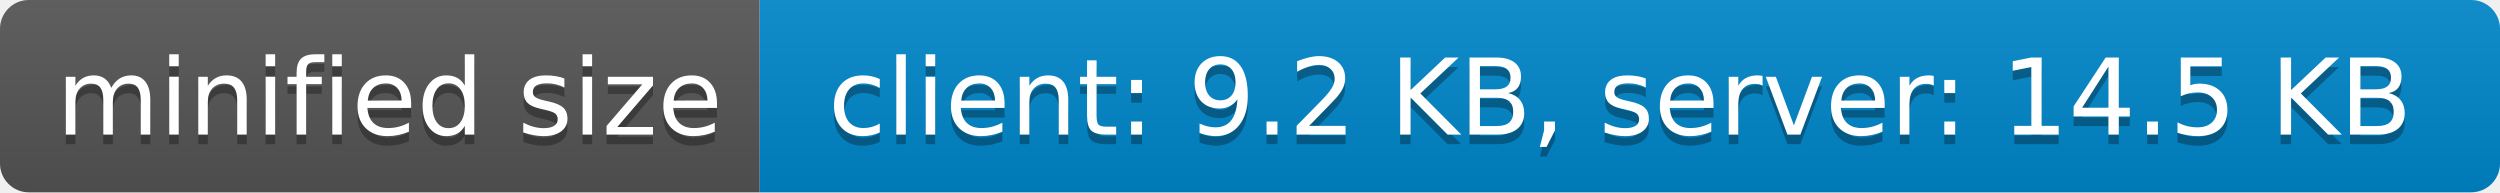
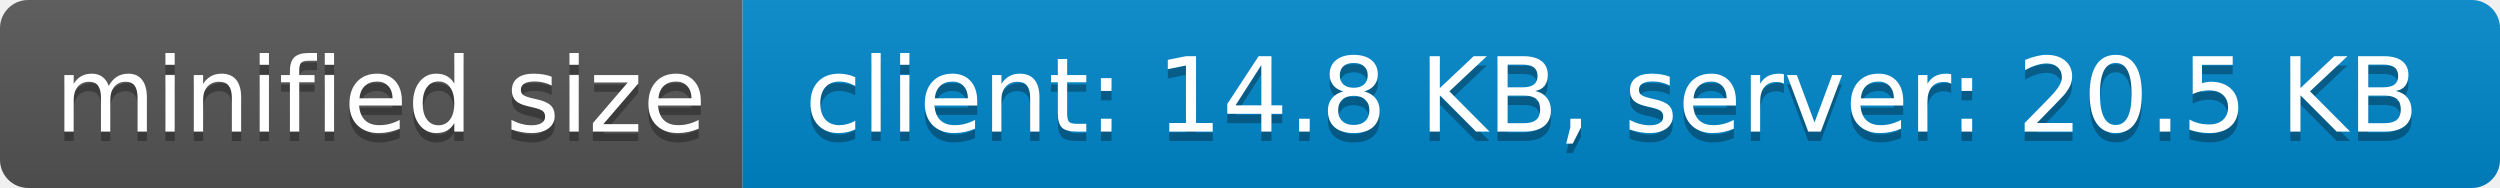
- <svg xmlns="http://www.w3.org/2000/svg" width="260" height="20" role="img" aria-label="minified size: client: 9.2 KB, server: 14.5 KB">
+ <svg xmlns="http://www.w3.org/2000/svg" width="266" height="20" role="img" aria-label="minified size: client: 14.8 KB, server: 20.5 KB">
  <linearGradient id="s" x2="0" y2="100%">
    <stop offset="0" stop-color="#bbb" stop-opacity=".1" />
    <stop offset="1" stop-opacity=".1" />
  </linearGradient>
  <clipPath id="r">
-     <rect width="260" height="20" rx="3" fill="#fff" />
+     <rect width="266" height="20" rx="3" fill="#fff" />
  </clipPath>
  <g clip-path="url(#r)">
    <rect width="79" height="20" fill="#555" />
-     <rect x="79" width="181" height="20" fill="#08c" />
-     <rect width="260" height="20" fill="url(#s)" />
+     <rect x="79" width="187" height="20" fill="#08c" />
+     <rect width="266" height="20" fill="url(#s)" />
  </g>
  <g fill="#fff" text-anchor="middle" font-family="Verdana,Geneva,DejaVu Sans,sans-serif" text-rendering="geometricPrecision" font-size="110">
    <text aria-hidden="true" x="405" y="150" fill="#010101" fill-opacity=".3" transform="scale(.1)" textLength="690">minified size</text>
    <text x="405" y="140" transform="scale(.1)" fill="#fff" textLength="690">minified size</text>
-     <text aria-hidden="true" x="1685" y="150" fill="#010101" fill-opacity=".3" transform="scale(.1)" textLength="1710">client: 9.2 KB, server: 14.5 KB</text>
-     <text x="1685" y="140" transform="scale(.1)" fill="#fff" textLength="1710">client: 9.2 KB, server: 14.5 KB</text>
+     <text aria-hidden="true" x="1715" y="150" fill="#010101" fill-opacity=".3" transform="scale(.1)" textLength="1770">client: 14.8 KB, server: 20.5 KB</text>
+     <text x="1715" y="140" transform="scale(.1)" fill="#fff" textLength="1770">client: 14.8 KB, server: 20.5 KB</text>
  </g>
</svg>
